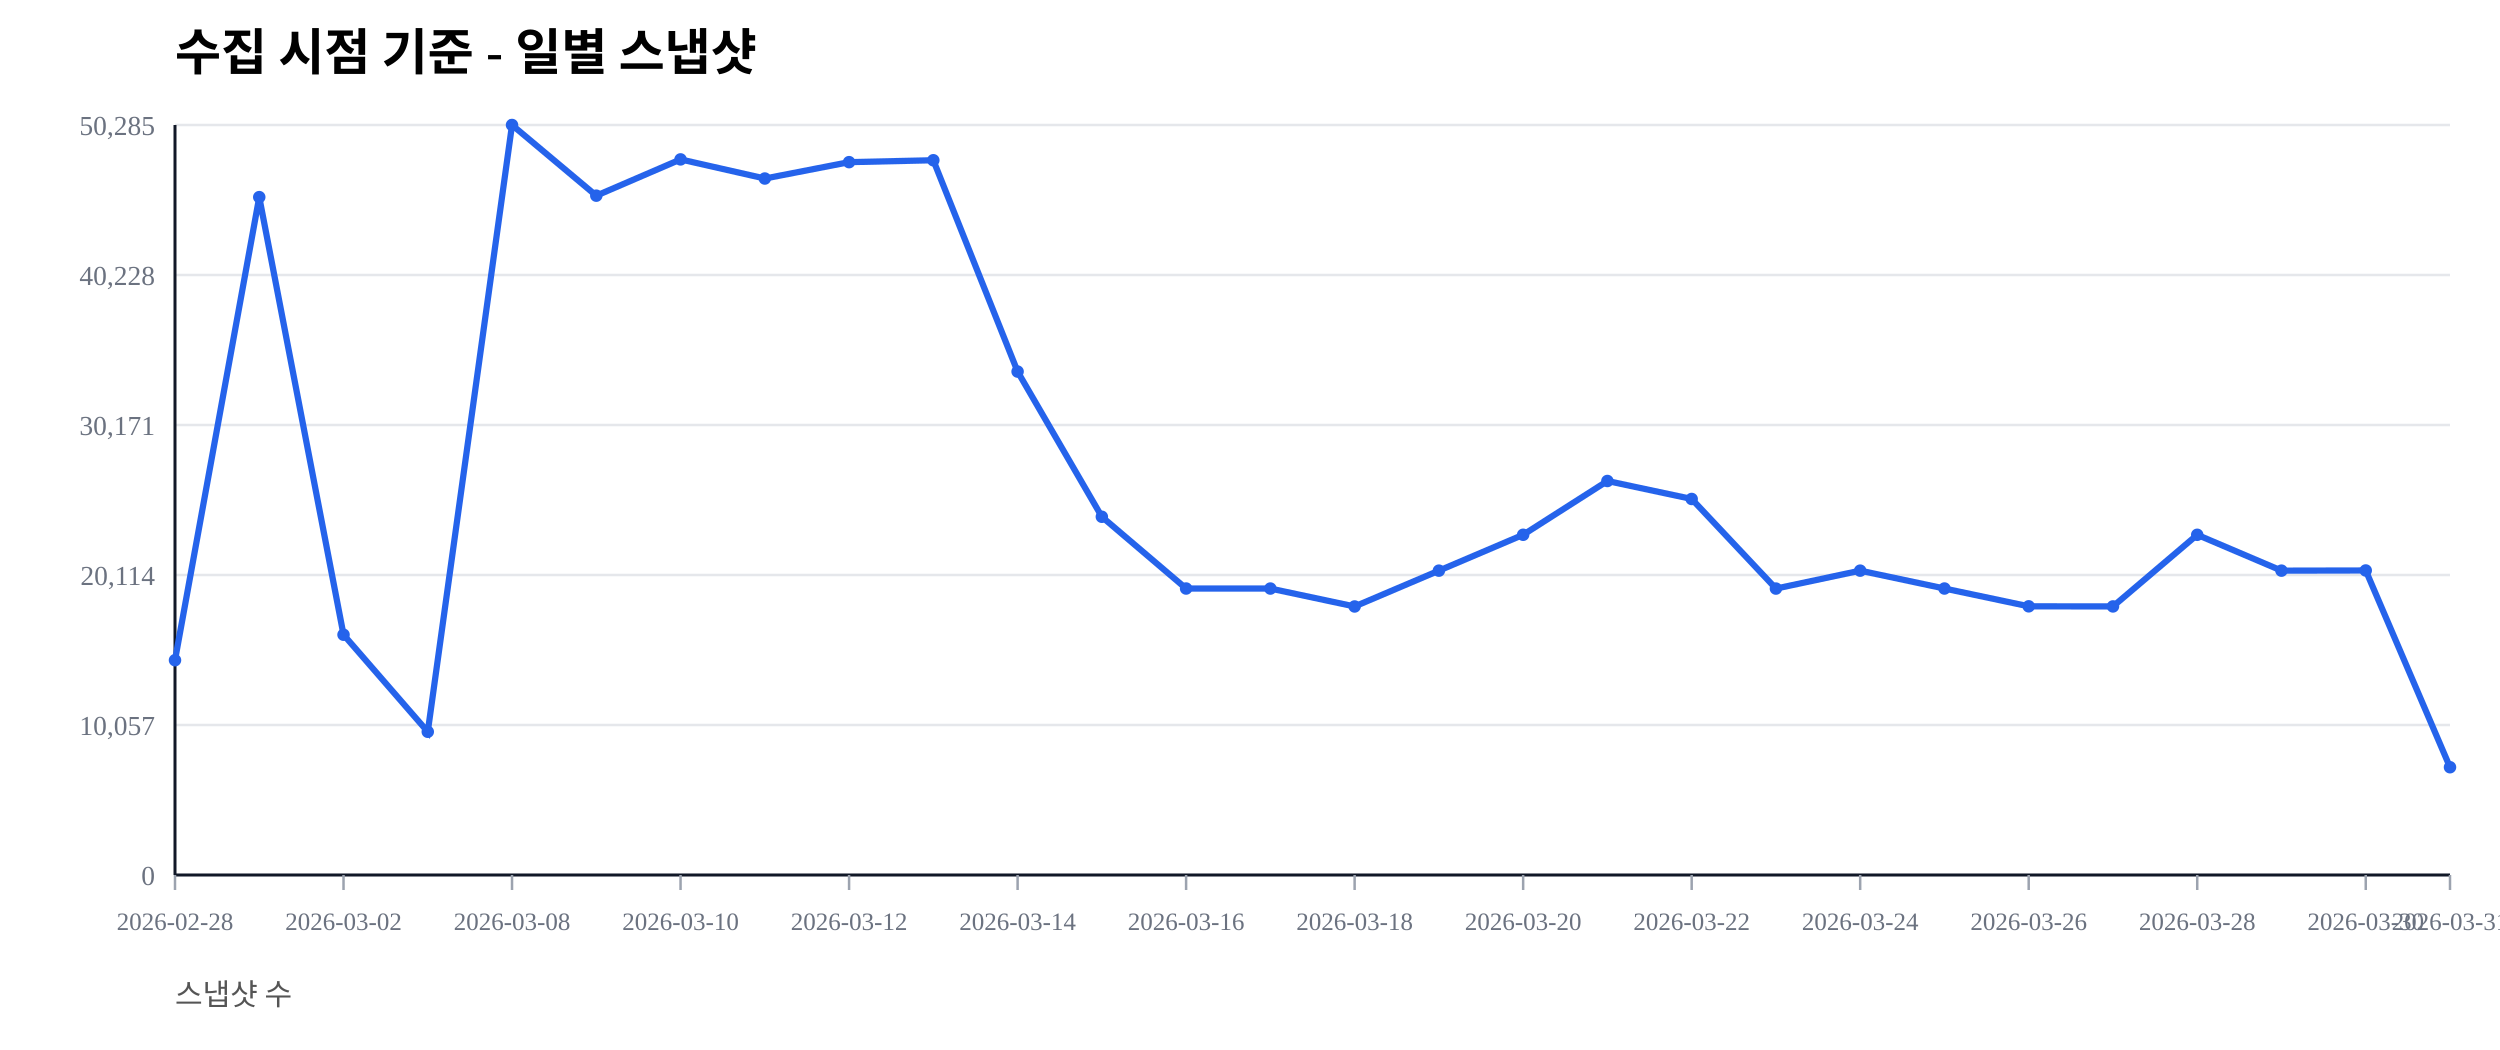
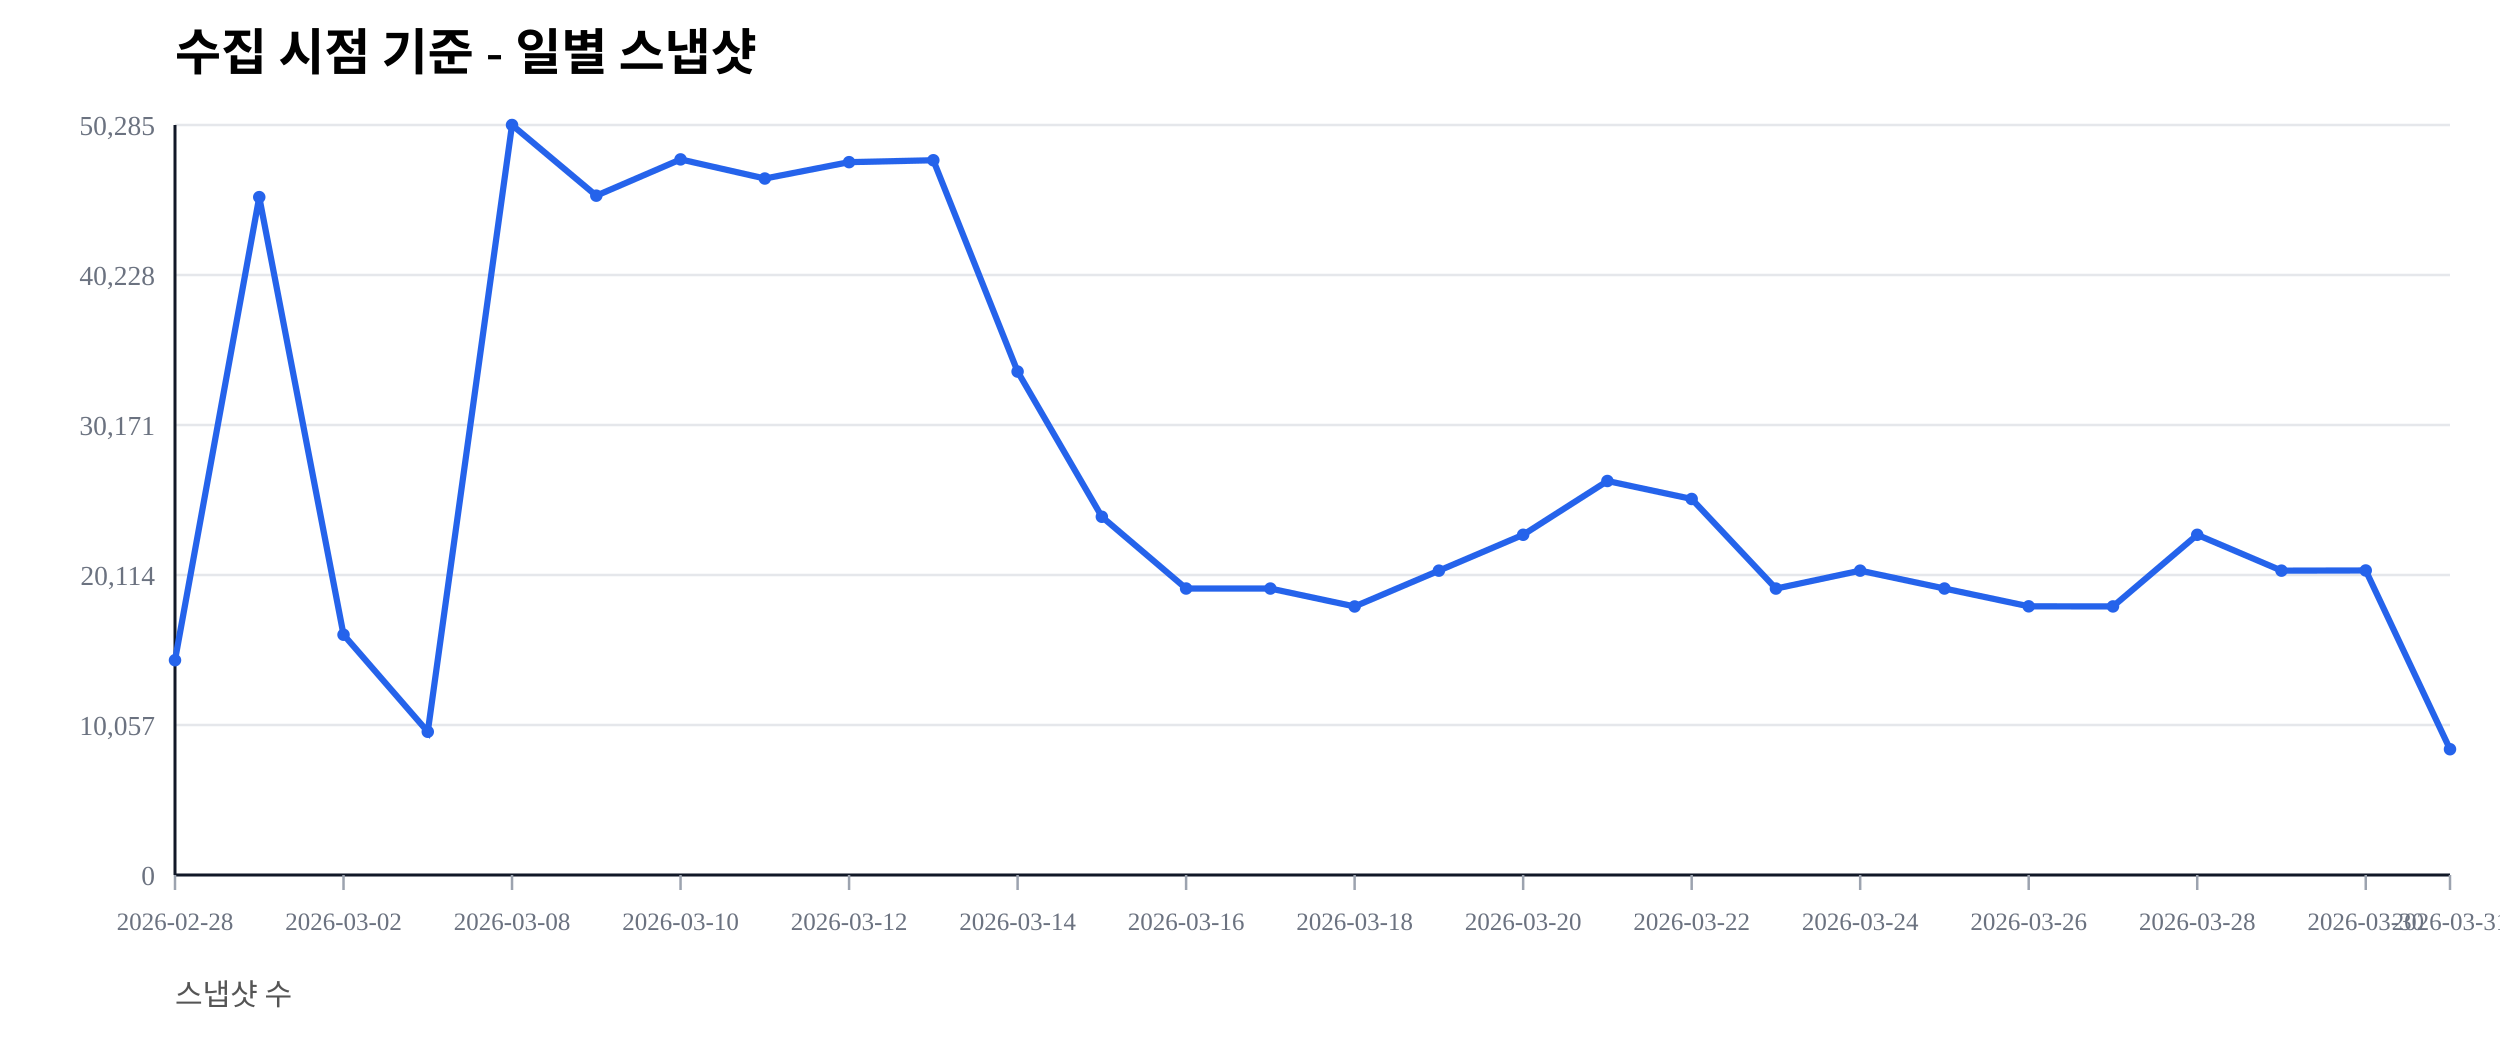
<svg xmlns="http://www.w3.org/2000/svg" width="1000" height="420" viewBox="0 0 1000 420">
  <rect width="100%" height="100%" fill="#ffffff" />
  <text x="70" y="28" font-size="20" font-weight="600">수집 시점 기준 - 일별 스냅샷</text>
  <text x="70" y="402" font-size="12" fill="#555">스냅샷 수</text>
  <line x1="70" y1="350.00" x2="980" y2="350.00" stroke="#e5e7eb" stroke-width="1" />
  <text x="62" y="354.00" font-size="11" fill="#6b7280" text-anchor="end">0</text>
  <line x1="70" y1="290.00" x2="980" y2="290.00" stroke="#e5e7eb" stroke-width="1" />
  <text x="62" y="294.00" font-size="11" fill="#6b7280" text-anchor="end">10,057</text>
  <line x1="70" y1="230.00" x2="980" y2="230.00" stroke="#e5e7eb" stroke-width="1" />
  <text x="62" y="234.00" font-size="11" fill="#6b7280" text-anchor="end">20,114</text>
  <line x1="70" y1="170.00" x2="980" y2="170.00" stroke="#e5e7eb" stroke-width="1" />
  <text x="62" y="174.00" font-size="11" fill="#6b7280" text-anchor="end">30,171</text>
  <line x1="70" y1="110.00" x2="980" y2="110.00" stroke="#e5e7eb" stroke-width="1" />
  <text x="62" y="114.00" font-size="11" fill="#6b7280" text-anchor="end">40,228</text>
  <line x1="70" y1="50.00" x2="980" y2="50.00" stroke="#e5e7eb" stroke-width="1" />
  <text x="62" y="54.00" font-size="11" fill="#6b7280" text-anchor="end">50,285</text>
  <line x1="70" y1="350" x2="980" y2="350" stroke="#111827" stroke-width="1.2" />
  <line x1="70" y1="50" x2="70" y2="350" stroke="#111827" stroke-width="1.2" />
  <line x1="70.00" y1="350" x2="70.00" y2="356" stroke="#9ca3af" stroke-width="1" />
  <text x="70.00" y="372" font-size="10" fill="#6b7280" text-anchor="middle">2026-02-28</text>
  <line x1="137.41" y1="350" x2="137.41" y2="356" stroke="#9ca3af" stroke-width="1" />
  <text x="137.41" y="372" font-size="10" fill="#6b7280" text-anchor="middle">2026-03-02</text>
  <line x1="204.81" y1="350" x2="204.81" y2="356" stroke="#9ca3af" stroke-width="1" />
  <text x="204.81" y="372" font-size="10" fill="#6b7280" text-anchor="middle">2026-03-08</text>
  <line x1="272.22" y1="350" x2="272.22" y2="356" stroke="#9ca3af" stroke-width="1" />
  <text x="272.22" y="372" font-size="10" fill="#6b7280" text-anchor="middle">2026-03-10</text>
  <line x1="339.63" y1="350" x2="339.63" y2="356" stroke="#9ca3af" stroke-width="1" />
  <text x="339.63" y="372" font-size="10" fill="#6b7280" text-anchor="middle">2026-03-12</text>
  <line x1="407.04" y1="350" x2="407.04" y2="356" stroke="#9ca3af" stroke-width="1" />
  <text x="407.04" y="372" font-size="10" fill="#6b7280" text-anchor="middle">2026-03-14</text>
  <line x1="474.44" y1="350" x2="474.44" y2="356" stroke="#9ca3af" stroke-width="1" />
  <text x="474.44" y="372" font-size="10" fill="#6b7280" text-anchor="middle">2026-03-16</text>
  <line x1="541.85" y1="350" x2="541.85" y2="356" stroke="#9ca3af" stroke-width="1" />
  <text x="541.85" y="372" font-size="10" fill="#6b7280" text-anchor="middle">2026-03-18</text>
  <line x1="609.26" y1="350" x2="609.26" y2="356" stroke="#9ca3af" stroke-width="1" />
  <text x="609.26" y="372" font-size="10" fill="#6b7280" text-anchor="middle">2026-03-20</text>
  <line x1="676.67" y1="350" x2="676.67" y2="356" stroke="#9ca3af" stroke-width="1" />
  <text x="676.67" y="372" font-size="10" fill="#6b7280" text-anchor="middle">2026-03-22</text>
  <line x1="744.07" y1="350" x2="744.07" y2="356" stroke="#9ca3af" stroke-width="1" />
  <text x="744.07" y="372" font-size="10" fill="#6b7280" text-anchor="middle">2026-03-24</text>
  <line x1="811.48" y1="350" x2="811.48" y2="356" stroke="#9ca3af" stroke-width="1" />
  <text x="811.48" y="372" font-size="10" fill="#6b7280" text-anchor="middle">2026-03-26</text>
  <line x1="878.89" y1="350" x2="878.89" y2="356" stroke="#9ca3af" stroke-width="1" />
  <text x="878.89" y="372" font-size="10" fill="#6b7280" text-anchor="middle">2026-03-28</text>
  <line x1="946.30" y1="350" x2="946.30" y2="356" stroke="#9ca3af" stroke-width="1" />
  <text x="946.30" y="372" font-size="10" fill="#6b7280" text-anchor="middle">2026-03-30</text>
  <line x1="980.00" y1="350" x2="980.00" y2="356" stroke="#9ca3af" stroke-width="1" />
  <text x="980.00" y="372" font-size="10" fill="#6b7280" text-anchor="middle">2026-03-31</text>
-   <polyline fill="none" stroke="#2563eb" stroke-width="2.5" points="70.00,264.08 103.70,78.85 137.41,253.89 171.11,292.71 204.81,50.00 238.52,78.27 272.22,63.76 305.93,71.41 339.63,64.86 373.33,64.10 407.04,148.63 440.74,206.71 474.44,235.41 508.15,235.42 541.85,242.59 575.56,228.26 609.26,213.91 642.96,192.40 676.67,199.59 710.37,235.43 744.07,228.26 777.78,235.41 811.48,242.53 845.19,242.57 878.89,213.92 912.59,228.26 946.30,228.19 980.00,306.89" />
+   <polyline fill="none" stroke="#2563eb" stroke-width="2.5" points="70.00,264.08 103.70,78.85 137.41,253.89 171.11,292.71 204.81,50.00 238.52,78.27 272.22,63.76 305.93,71.41 339.63,64.86 373.33,64.10 407.04,148.63 440.74,206.71 474.44,235.41 508.15,235.42 541.85,242.59 575.56,228.26 609.26,213.91 642.96,192.40 676.67,199.59 710.37,235.43 744.07,228.26 777.78,235.41 811.48,242.53 845.19,242.57 878.89,213.92 912.59,228.26 946.30,228.19 980.00,299.69" />
  <circle cx="70.00" cy="264.08" r="2.5" fill="#2563eb" />
  <circle cx="103.70" cy="78.85" r="2.5" fill="#2563eb" />
  <circle cx="137.41" cy="253.89" r="2.5" fill="#2563eb" />
  <circle cx="171.11" cy="292.71" r="2.5" fill="#2563eb" />
  <circle cx="204.81" cy="50.00" r="2.5" fill="#2563eb" />
  <circle cx="238.52" cy="78.27" r="2.5" fill="#2563eb" />
  <circle cx="272.22" cy="63.76" r="2.5" fill="#2563eb" />
  <circle cx="305.93" cy="71.41" r="2.5" fill="#2563eb" />
  <circle cx="339.63" cy="64.86" r="2.5" fill="#2563eb" />
  <circle cx="373.33" cy="64.10" r="2.5" fill="#2563eb" />
  <circle cx="407.04" cy="148.63" r="2.5" fill="#2563eb" />
  <circle cx="440.74" cy="206.71" r="2.5" fill="#2563eb" />
  <circle cx="474.44" cy="235.41" r="2.5" fill="#2563eb" />
  <circle cx="508.15" cy="235.42" r="2.5" fill="#2563eb" />
  <circle cx="541.85" cy="242.59" r="2.5" fill="#2563eb" />
  <circle cx="575.56" cy="228.26" r="2.5" fill="#2563eb" />
  <circle cx="609.26" cy="213.91" r="2.5" fill="#2563eb" />
  <circle cx="642.96" cy="192.40" r="2.5" fill="#2563eb" />
  <circle cx="676.67" cy="199.59" r="2.5" fill="#2563eb" />
  <circle cx="710.37" cy="235.43" r="2.5" fill="#2563eb" />
  <circle cx="744.07" cy="228.26" r="2.5" fill="#2563eb" />
  <circle cx="777.78" cy="235.41" r="2.5" fill="#2563eb" />
  <circle cx="811.48" cy="242.53" r="2.5" fill="#2563eb" />
  <circle cx="845.19" cy="242.57" r="2.5" fill="#2563eb" />
  <circle cx="878.89" cy="213.92" r="2.5" fill="#2563eb" />
  <circle cx="912.59" cy="228.26" r="2.5" fill="#2563eb" />
  <circle cx="946.30" cy="228.19" r="2.5" fill="#2563eb" />
-   <circle cx="980.00" cy="306.89" r="2.5" fill="#2563eb" />
+   <circle cx="980.00" cy="299.69" r="2.5" fill="#2563eb" />
</svg>
